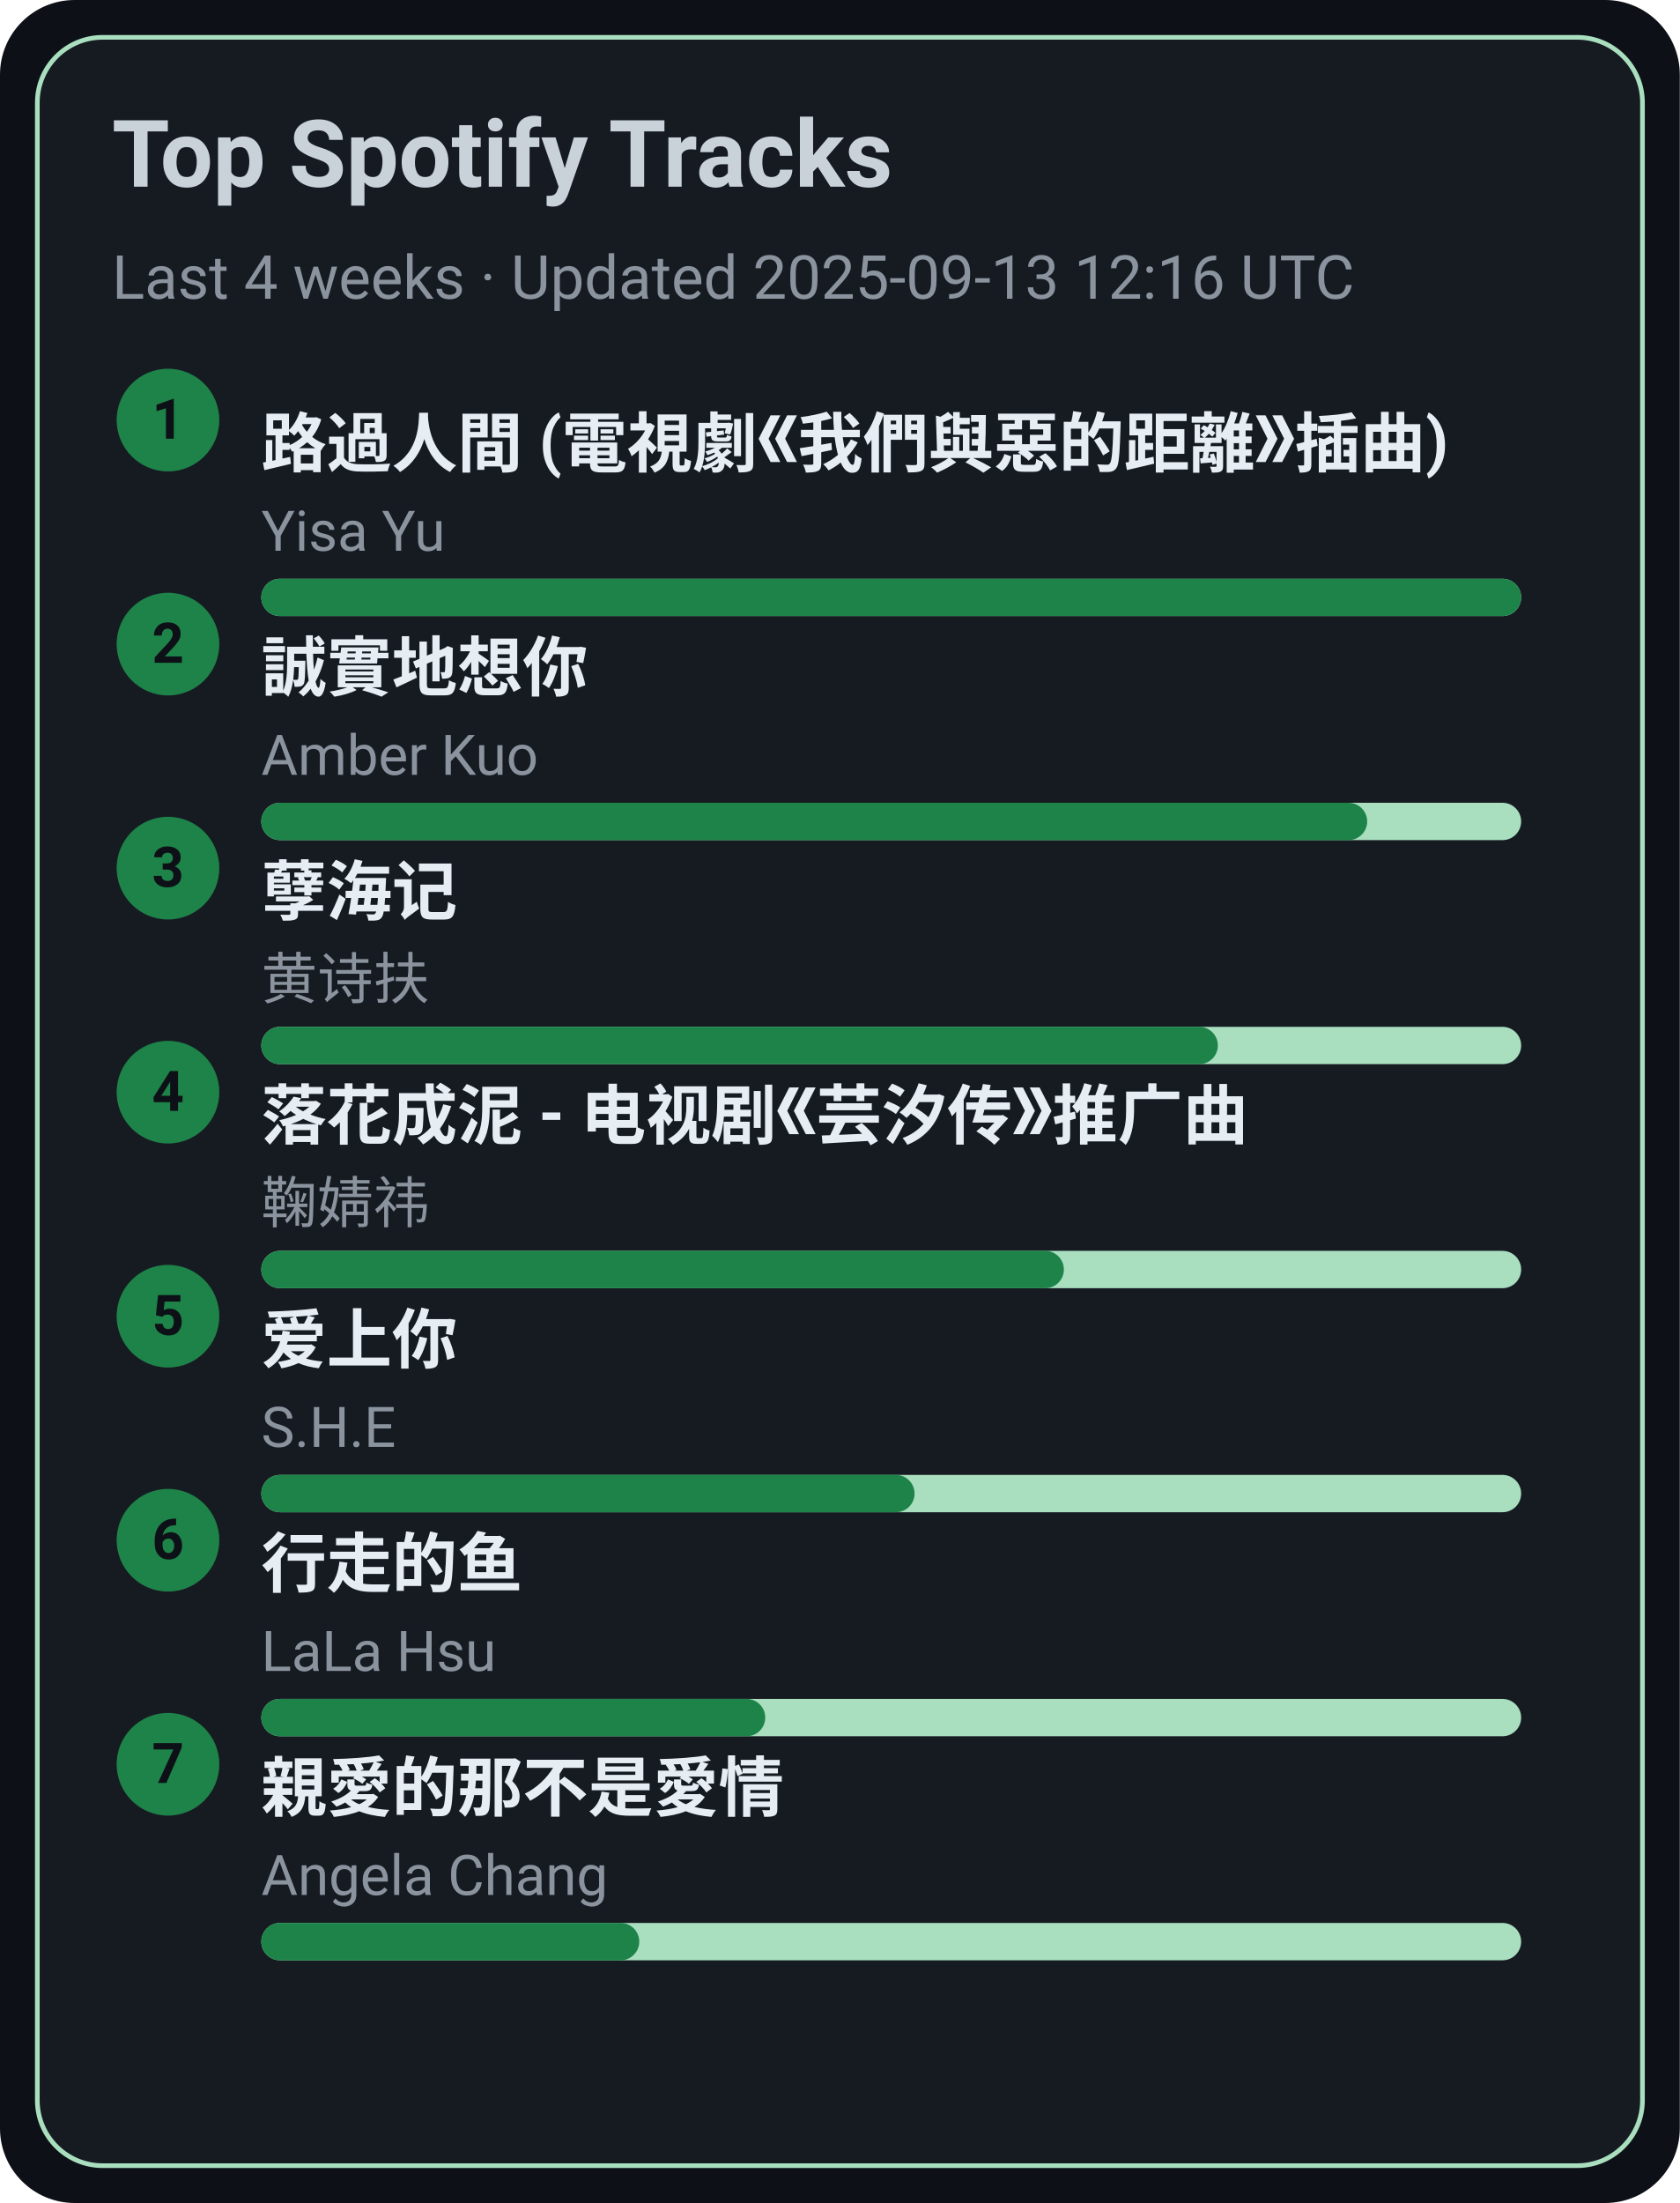
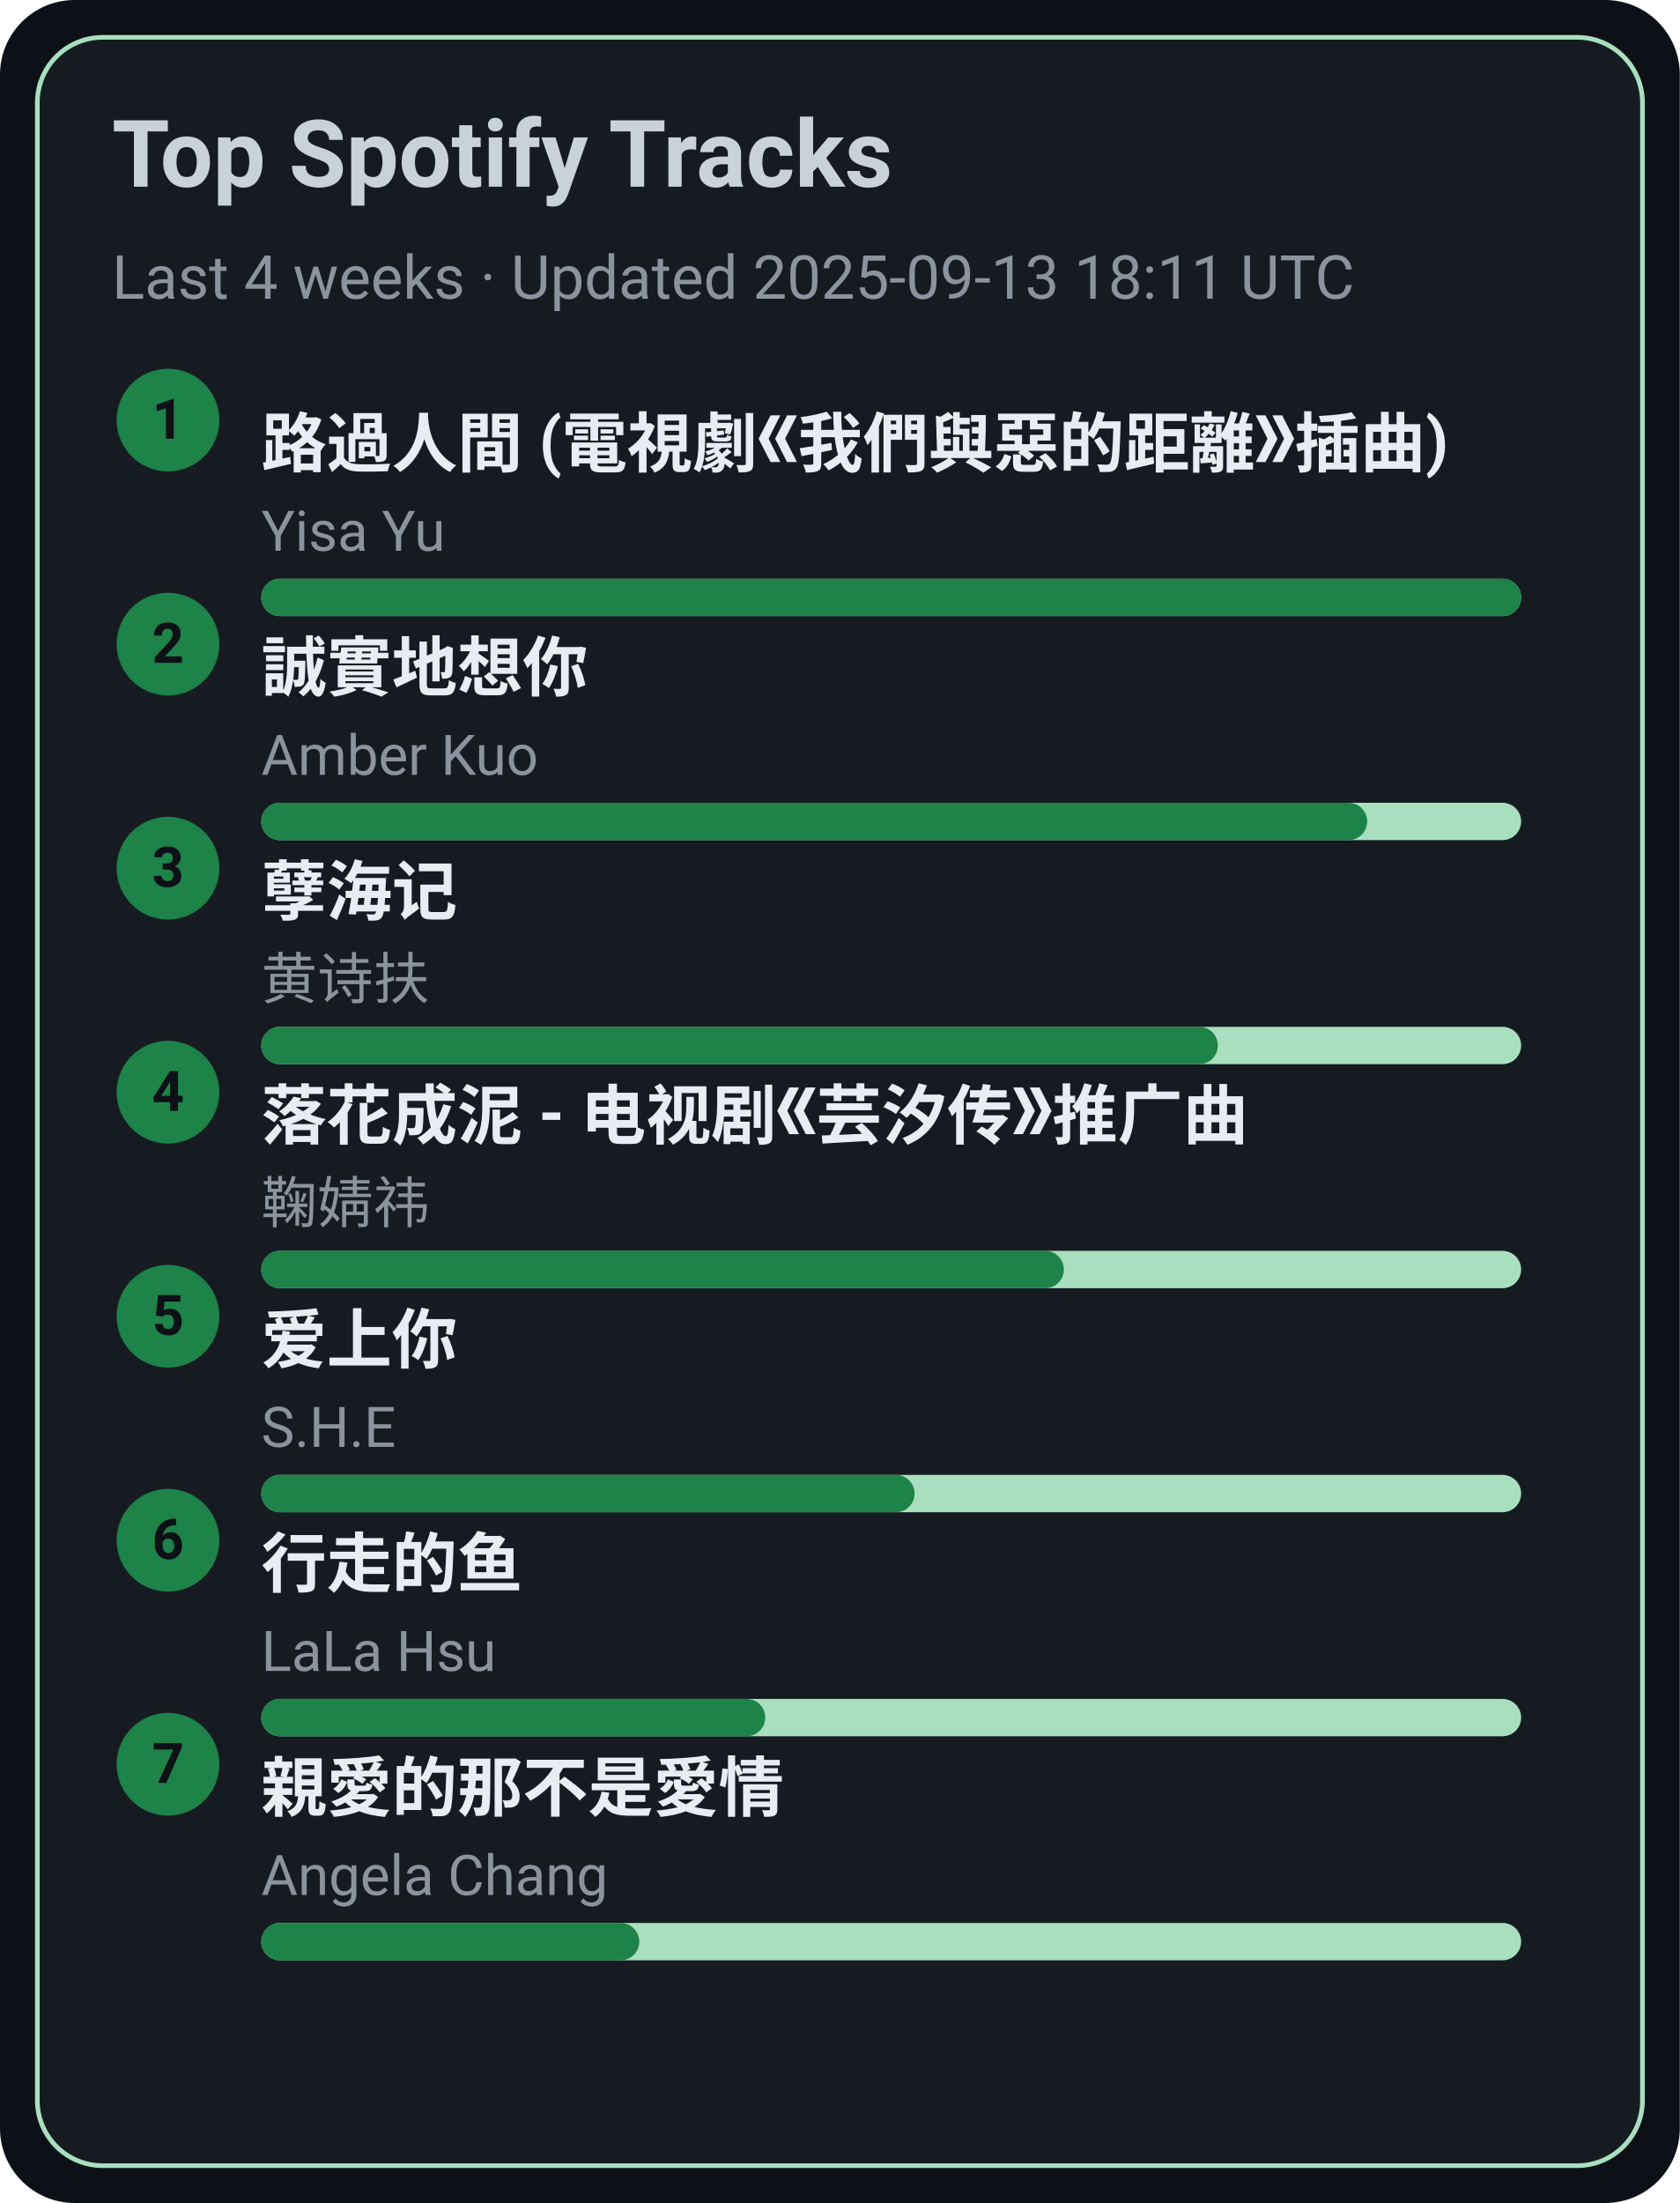
<svg xmlns="http://www.w3.org/2000/svg" width="360" height="472" viewBox="0 0 360 472">
  <style>text{font-family:-apple-system,BlinkMacSystemFont,Segoe UI,Roboto,Ubuntu,Helvetica Neue,Arial,Noto Sans,sans-serif}</style>
  <rect width="360" height="472" rx="16" fill="#0d1117" />
  <rect x="8" y="8" width="344" height="456" rx="14" fill="#161b22" stroke="#A9DFBF" />
  <text x="24" y="40" font-size="20" fill="#c9d1d9" font-weight="600">Top Spotify Tracks</text>
-   <text x="24" y="64" font-size="13" fill="#8b949e">Last 4 weeks · Updated 2025-09-13 12:16 UTC</text>
+   <text x="24" y="64" font-size="13" fill="#8b949e">Last 4 weeks · Updated 2025-09-13 18:11 UTC</text>
  <circle cx="36" cy="90" r="11" fill="#1D8348" />
  <text x="36" y="94" text-anchor="middle" font-size="12" fill="#0d1117" font-weight="700">1</text>
  <a href="https://open.spotify.com/track/1ZSleGniKMWNrWvK5cGALO" target="_blank" rel="noopener noreferrer">
    <text x="56" y="100" font-size="14" fill="#e6edf3" font-weight="600">路過人間 (電視劇《我們與惡的距離》插曲)</text>
  </a>
  <text x="56" y="118" font-size="12" fill="#8b949e">Yisa Yu</text>
  <rect x="56" y="124" width="270" height="8" rx="4" fill="#A9DFBF" />
  <rect x="56" y="124" width="270" height="8" rx="4" fill="#1D8348" />
  <circle cx="36" cy="138" r="11" fill="#1D8348" />
  <text x="36" y="142" text-anchor="middle" font-size="12" fill="#0d1117" font-weight="700">2</text>
  <a href="https://open.spotify.com/track/1SPZzj8QzOwZoAGKXMGLGJ" target="_blank" rel="noopener noreferrer">
    <text x="56" y="148" font-size="14" fill="#e6edf3" font-weight="600">誠實地想你</text>
  </a>
  <text x="56" y="166" font-size="12" fill="#8b949e">Amber Kuo</text>
  <rect x="56" y="172" width="270" height="8" rx="4" fill="#A9DFBF" />
  <rect x="56" y="172" width="237" height="8" rx="4" fill="#1D8348" />
  <circle cx="36" cy="186" r="11" fill="#1D8348" />
  <text x="36" y="190" text-anchor="middle" font-size="12" fill="#0d1117" font-weight="700">3</text>
  <a href="https://open.spotify.com/track/3eIovUMhirNN6btJbpzNqD" target="_blank" rel="noopener noreferrer">
    <text x="56" y="196" font-size="14" fill="#e6edf3" font-weight="600">孽海记</text>
  </a>
  <text x="56" y="214" font-size="12" fill="#8b949e">黄诗扶</text>
  <rect x="56" y="220" width="270" height="8" rx="4" fill="#A9DFBF" />
  <rect x="56" y="220" width="205" height="8" rx="4" fill="#1D8348" />
  <circle cx="36" cy="234" r="11" fill="#1D8348" />
  <text x="36" y="238" text-anchor="middle" font-size="12" fill="#0d1117" font-weight="700">4</text>
  <a href="https://open.spotify.com/track/3kOZsJz3crGIWWHeoCNa0O" target="_blank" rel="noopener noreferrer">
    <text x="56" y="244" font-size="14" fill="#e6edf3" font-weight="600">落花成泥 - 电视剧《芸汐传》推广曲</text>
  </a>
  <text x="56" y="262" font-size="12" fill="#8b949e">鞠婧祎</text>
  <rect x="56" y="268" width="270" height="8" rx="4" fill="#A9DFBF" />
  <rect x="56" y="268" width="172" height="8" rx="4" fill="#1D8348" />
  <circle cx="36" cy="282" r="11" fill="#1D8348" />
  <text x="36" y="286" text-anchor="middle" font-size="12" fill="#0d1117" font-weight="700">5</text>
  <a href="https://open.spotify.com/track/4hcNpo1rtbzyNswsM5byTf" target="_blank" rel="noopener noreferrer">
    <text x="56" y="292" font-size="14" fill="#e6edf3" font-weight="600">爱上你</text>
  </a>
  <text x="56" y="310" font-size="12" fill="#8b949e">S.H.E</text>
  <rect x="56" y="316" width="270" height="8" rx="4" fill="#A9DFBF" />
  <rect x="56" y="316" width="140" height="8" rx="4" fill="#1D8348" />
  <circle cx="36" cy="330" r="11" fill="#1D8348" />
  <text x="36" y="334" text-anchor="middle" font-size="12" fill="#0d1117" font-weight="700">6</text>
  <a href="https://open.spotify.com/track/5tGyQ1cWTaHBfZSHWr8AZb" target="_blank" rel="noopener noreferrer">
    <text x="56" y="340" font-size="14" fill="#e6edf3" font-weight="600">行走的鱼</text>
  </a>
  <text x="56" y="358" font-size="12" fill="#8b949e">LaLa Hsu</text>
  <rect x="56" y="364" width="270" height="8" rx="4" fill="#A9DFBF" />
  <rect x="56" y="364" width="108" height="8" rx="4" fill="#1D8348" />
  <circle cx="36" cy="378" r="11" fill="#1D8348" />
  <text x="36" y="382" text-anchor="middle" font-size="12" fill="#0d1117" font-weight="700">7</text>
  <a href="https://open.spotify.com/track/1MAv2SJPGVVDHyFlhflmYR" target="_blank" rel="noopener noreferrer">
    <text x="56" y="388" font-size="14" fill="#e6edf3" font-weight="600">親愛的那不是愛情</text>
  </a>
  <text x="56" y="406" font-size="12" fill="#8b949e">Angela Chang</text>
  <rect x="56" y="412" width="270" height="8" rx="4" fill="#A9DFBF" />
  <rect x="56" y="412" width="81" height="8" rx="4" fill="#1D8348" />
</svg>
